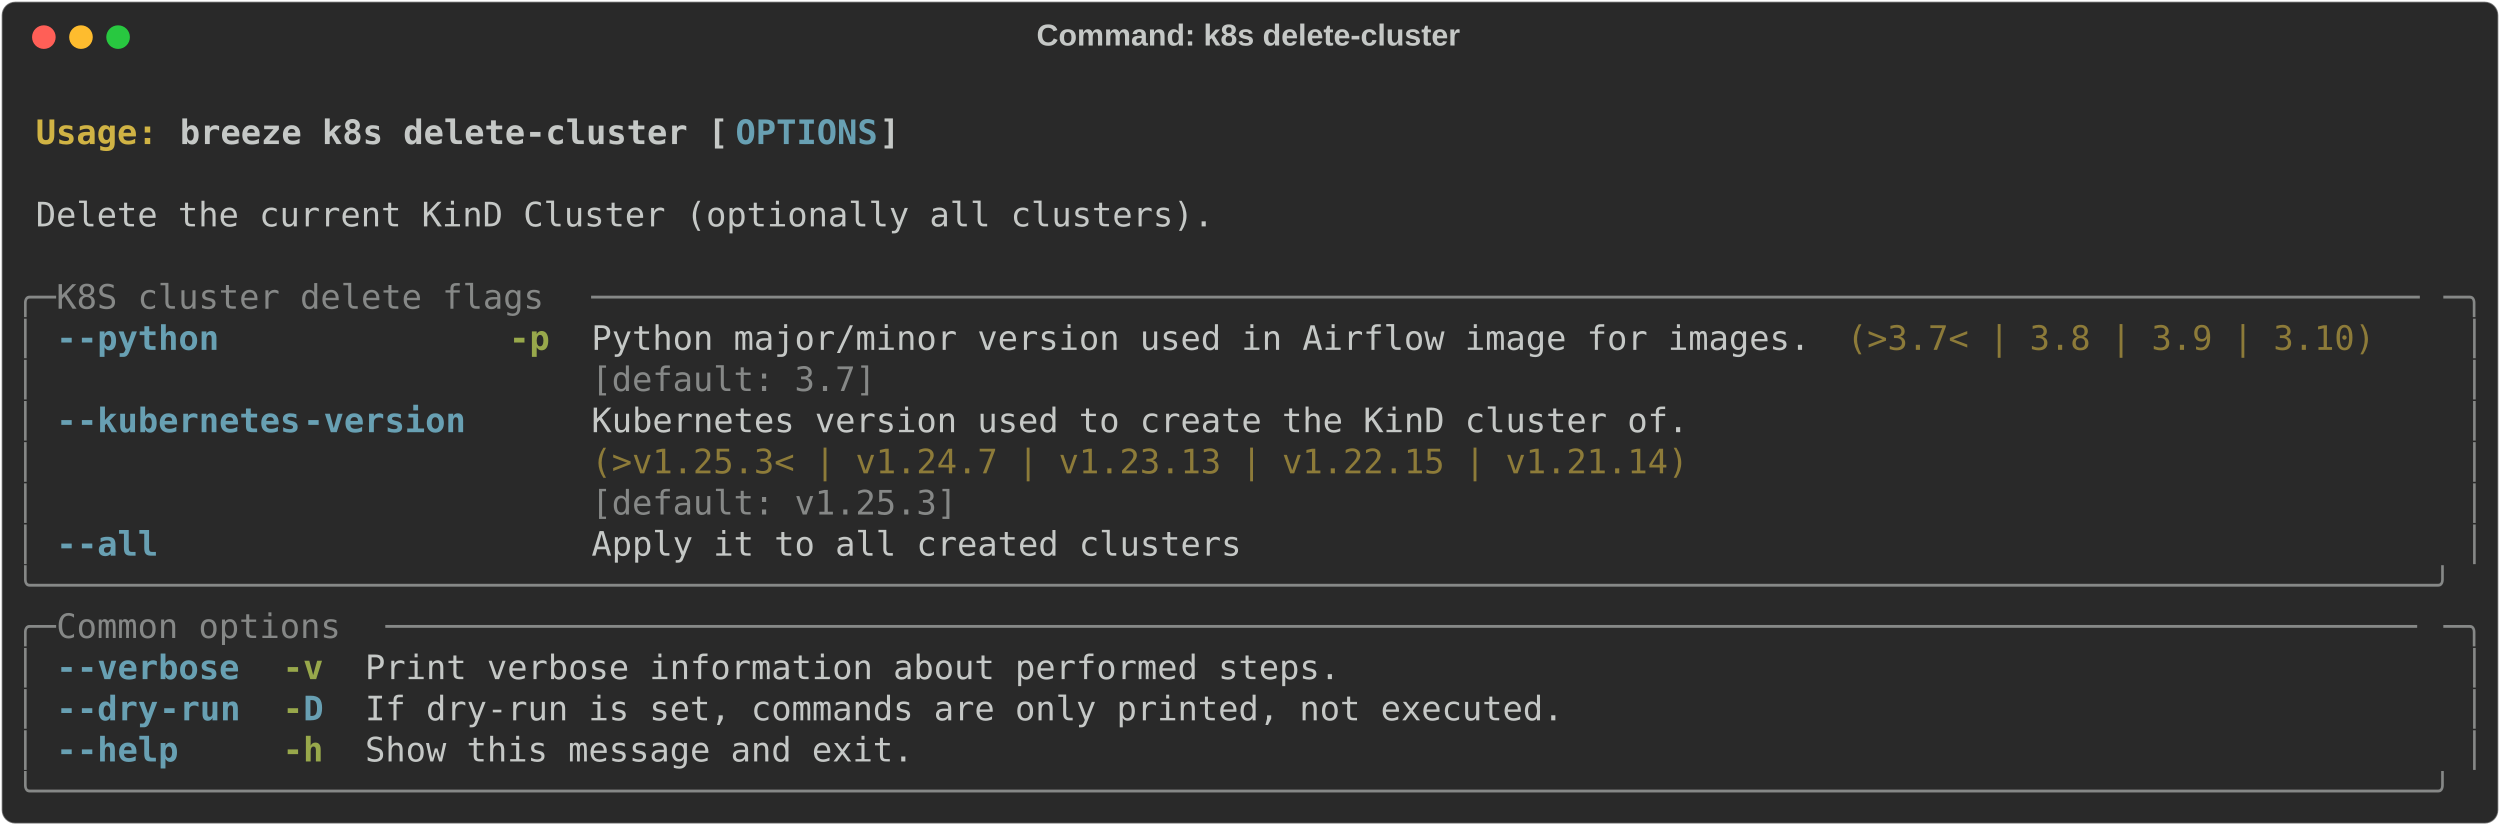
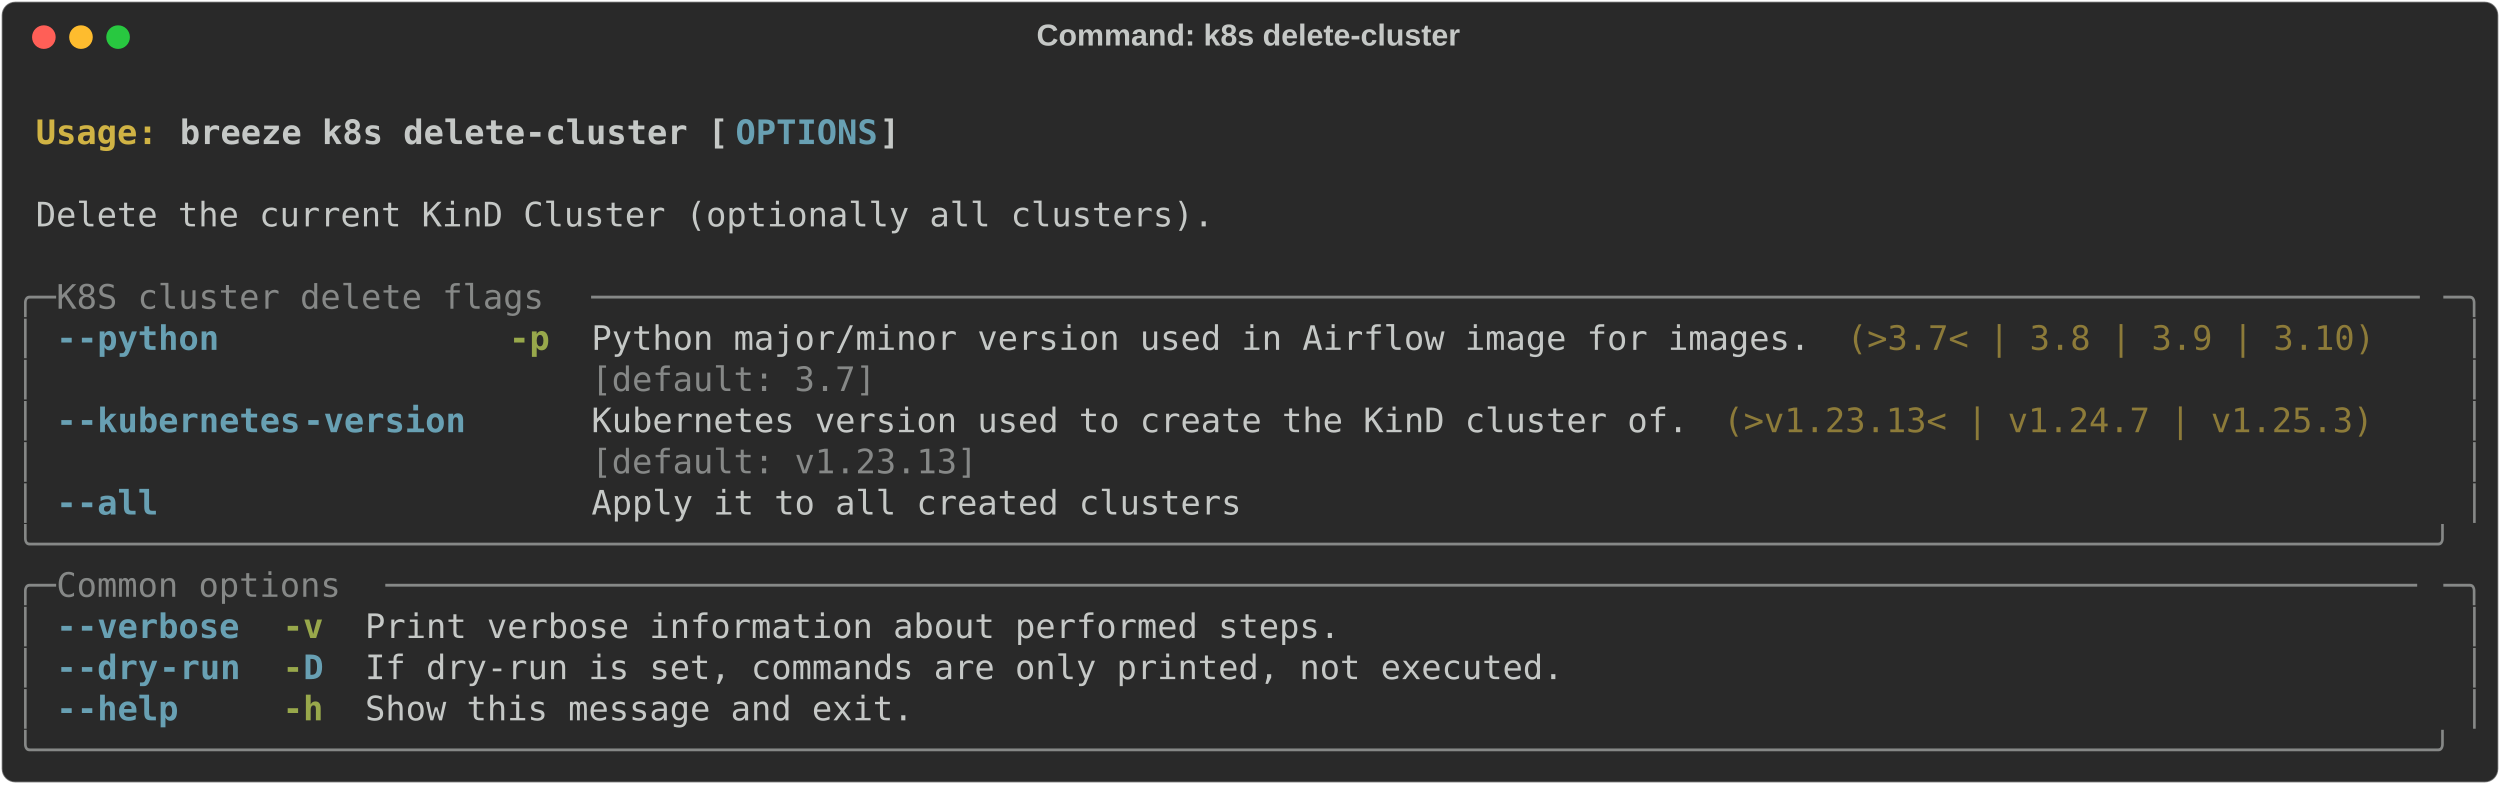
- <svg xmlns="http://www.w3.org/2000/svg" class="rich-terminal" viewBox="0 0 1482 489.2">
+ <svg xmlns="http://www.w3.org/2000/svg" class="rich-terminal" viewBox="0 0 1482 464.8">
  <style>

    @font-face {
        font-family: "Fira Code";
        src: local("FiraCode-Regular"),
                url("https://cdnjs.cloudflare.com/ajax/libs/firacode/6.2.0/woff2/FiraCode-Regular.woff2") format("woff2"),
                url("https://cdnjs.cloudflare.com/ajax/libs/firacode/6.2.0/woff/FiraCode-Regular.woff") format("woff");
        font-style: normal;
        font-weight: 400;
    }
    @font-face {
        font-family: "Fira Code";
        src: local("FiraCode-Bold"),
                url("https://cdnjs.cloudflare.com/ajax/libs/firacode/6.2.0/woff2/FiraCode-Bold.woff2") format("woff2"),
                url("https://cdnjs.cloudflare.com/ajax/libs/firacode/6.2.0/woff/FiraCode-Bold.woff") format("woff");
        font-style: bold;
        font-weight: 700;
    }

    .breeze-k8s-delete-cluster-matrix {
        font-family: Fira Code, monospace;
        font-size: 20px;
        line-height: 24.4px;
        font-variant-east-asian: full-width;
    }

    .breeze-k8s-delete-cluster-title {
        font-size: 18px;
        font-weight: bold;
        font-family: arial;
    }

    .breeze-k8s-delete-cluster-r1 { fill: #c5c8c6;font-weight: bold }
.breeze-k8s-delete-cluster-r2 { fill: #c5c8c6 }
.breeze-k8s-delete-cluster-r3 { fill: #d0b344;font-weight: bold }
.breeze-k8s-delete-cluster-r4 { fill: #68a0b3;font-weight: bold }
.breeze-k8s-delete-cluster-r5 { fill: #868887 }
.breeze-k8s-delete-cluster-r6 { fill: #98a84b;font-weight: bold }
.breeze-k8s-delete-cluster-r7 { fill: #8d7b39 }
    </style>
  <defs>
    <clipPath id="breeze-k8s-delete-cluster-clip-terminal">
-       <rect x="0" y="0" width="1463.0" height="438.2" />
+       <rect x="0" y="0" width="1463.0" height="413.8" />
    </clipPath>
    <clipPath id="breeze-k8s-delete-cluster-line-0">
      <rect x="0" y="1.5" width="1464" height="24.65" />
    </clipPath>
    <clipPath id="breeze-k8s-delete-cluster-line-1">
      <rect x="0" y="25.9" width="1464" height="24.65" />
    </clipPath>
    <clipPath id="breeze-k8s-delete-cluster-line-2">
      <rect x="0" y="50.3" width="1464" height="24.65" />
    </clipPath>
    <clipPath id="breeze-k8s-delete-cluster-line-3">
      <rect x="0" y="74.7" width="1464" height="24.65" />
    </clipPath>
    <clipPath id="breeze-k8s-delete-cluster-line-4">
      <rect x="0" y="99.1" width="1464" height="24.65" />
    </clipPath>
    <clipPath id="breeze-k8s-delete-cluster-line-5">
      <rect x="0" y="123.5" width="1464" height="24.65" />
    </clipPath>
    <clipPath id="breeze-k8s-delete-cluster-line-6">
      <rect x="0" y="147.9" width="1464" height="24.65" />
    </clipPath>
    <clipPath id="breeze-k8s-delete-cluster-line-7">
      <rect x="0" y="172.3" width="1464" height="24.65" />
    </clipPath>
    <clipPath id="breeze-k8s-delete-cluster-line-8">
      <rect x="0" y="196.7" width="1464" height="24.65" />
    </clipPath>
    <clipPath id="breeze-k8s-delete-cluster-line-9">
      <rect x="0" y="221.1" width="1464" height="24.65" />
    </clipPath>
    <clipPath id="breeze-k8s-delete-cluster-line-10">
      <rect x="0" y="245.5" width="1464" height="24.65" />
    </clipPath>
    <clipPath id="breeze-k8s-delete-cluster-line-11">
      <rect x="0" y="269.9" width="1464" height="24.65" />
    </clipPath>
    <clipPath id="breeze-k8s-delete-cluster-line-12">
      <rect x="0" y="294.3" width="1464" height="24.65" />
    </clipPath>
    <clipPath id="breeze-k8s-delete-cluster-line-13">
      <rect x="0" y="318.7" width="1464" height="24.65" />
    </clipPath>
    <clipPath id="breeze-k8s-delete-cluster-line-14">
      <rect x="0" y="343.1" width="1464" height="24.65" />
    </clipPath>
    <clipPath id="breeze-k8s-delete-cluster-line-15">
      <rect x="0" y="367.5" width="1464" height="24.65" />
    </clipPath>
-     <clipPath id="breeze-k8s-delete-cluster-line-16">
-       <rect x="0" y="391.9" width="1464" height="24.65" />
-     </clipPath>
  </defs>
-   <rect fill="#292929" stroke="rgba(255,255,255,0.35)" stroke-width="1" x="1" y="1" width="1480" height="487.2" rx="8" />
+   <rect fill="#292929" stroke="rgba(255,255,255,0.35)" stroke-width="1" x="1" y="1" width="1480" height="462.8" rx="8" />
  <text class="breeze-k8s-delete-cluster-title" fill="#c5c8c6" text-anchor="middle" x="740" y="27">Command: k8s delete-cluster</text>
  <g transform="translate(26,22)">
    <circle cx="0" cy="0" r="7" fill="#ff5f57" />
    <circle cx="22" cy="0" r="7" fill="#febc2e" />
    <circle cx="44" cy="0" r="7" fill="#28c840" />
  </g>
  <g transform="translate(9, 41)" clip-path="url(#breeze-k8s-delete-cluster-clip-terminal)">
    <g class="breeze-k8s-delete-cluster-matrix">
      <text class="breeze-k8s-delete-cluster-r2" x="1464" y="20" textLength="12.2" clip-path="url(#breeze-k8s-delete-cluster-line-0)">
</text>
      <text class="breeze-k8s-delete-cluster-r3" x="12.2" y="44.4" textLength="85.4" clip-path="url(#breeze-k8s-delete-cluster-line-1)">Usage: </text>
      <text class="breeze-k8s-delete-cluster-r1" x="97.6" y="44.4" textLength="329.4" clip-path="url(#breeze-k8s-delete-cluster-line-1)">breeze k8s delete-cluster [</text>
      <text class="breeze-k8s-delete-cluster-r4" x="427" y="44.4" textLength="85.4" clip-path="url(#breeze-k8s-delete-cluster-line-1)">OPTIONS</text>
      <text class="breeze-k8s-delete-cluster-r1" x="512.4" y="44.4" textLength="12.2" clip-path="url(#breeze-k8s-delete-cluster-line-1)">]</text>
      <text class="breeze-k8s-delete-cluster-r2" x="1464" y="44.4" textLength="12.2" clip-path="url(#breeze-k8s-delete-cluster-line-1)">
</text>
      <text class="breeze-k8s-delete-cluster-r2" x="1464" y="68.8" textLength="12.2" clip-path="url(#breeze-k8s-delete-cluster-line-2)">
</text>
      <text class="breeze-k8s-delete-cluster-r2" x="12.2" y="93.2" textLength="707.6" clip-path="url(#breeze-k8s-delete-cluster-line-3)">Delete the current KinD Cluster (optionally all clusters).</text>
      <text class="breeze-k8s-delete-cluster-r2" x="1464" y="93.2" textLength="12.2" clip-path="url(#breeze-k8s-delete-cluster-line-3)">
</text>
      <text class="breeze-k8s-delete-cluster-r2" x="1464" y="117.6" textLength="12.2" clip-path="url(#breeze-k8s-delete-cluster-line-4)">
</text>
      <text class="breeze-k8s-delete-cluster-r5" x="0" y="142" textLength="24.4" clip-path="url(#breeze-k8s-delete-cluster-line-5)">╭─</text>
      <text class="breeze-k8s-delete-cluster-r5" x="24.4" y="142" textLength="317.2" clip-path="url(#breeze-k8s-delete-cluster-line-5)"> K8S cluster delete flags </text>
      <text class="breeze-k8s-delete-cluster-r5" x="341.6" y="142" textLength="1098" clip-path="url(#breeze-k8s-delete-cluster-line-5)">──────────────────────────────────────────────────────────────────────────────────────────</text>
      <text class="breeze-k8s-delete-cluster-r5" x="1439.6" y="142" textLength="24.4" clip-path="url(#breeze-k8s-delete-cluster-line-5)">─╮</text>
      <text class="breeze-k8s-delete-cluster-r2" x="1464" y="142" textLength="12.2" clip-path="url(#breeze-k8s-delete-cluster-line-5)">
</text>
      <text class="breeze-k8s-delete-cluster-r5" x="0" y="166.4" textLength="12.2" clip-path="url(#breeze-k8s-delete-cluster-line-6)">│</text>
      <text class="breeze-k8s-delete-cluster-r4" x="24.4" y="166.4" textLength="12.2" clip-path="url(#breeze-k8s-delete-cluster-line-6)">-</text>
      <text class="breeze-k8s-delete-cluster-r4" x="36.6" y="166.4" textLength="85.4" clip-path="url(#breeze-k8s-delete-cluster-line-6)">-python</text>
      <text class="breeze-k8s-delete-cluster-r6" x="292.8" y="166.4" textLength="24.4" clip-path="url(#breeze-k8s-delete-cluster-line-6)">-p</text>
      <text class="breeze-k8s-delete-cluster-r2" x="341.6" y="166.4" textLength="732" clip-path="url(#breeze-k8s-delete-cluster-line-6)">Python major/minor version used in Airflow image for images.</text>
      <text class="breeze-k8s-delete-cluster-r7" x="1085.8" y="166.4" textLength="317.2" clip-path="url(#breeze-k8s-delete-cluster-line-6)">(&gt;3.7&lt; | 3.8 | 3.9 | 3.10)</text>
      <text class="breeze-k8s-delete-cluster-r5" x="1451.8" y="166.4" textLength="12.2" clip-path="url(#breeze-k8s-delete-cluster-line-6)">│</text>
      <text class="breeze-k8s-delete-cluster-r2" x="1464" y="166.4" textLength="12.2" clip-path="url(#breeze-k8s-delete-cluster-line-6)">
</text>
      <text class="breeze-k8s-delete-cluster-r5" x="0" y="190.8" textLength="12.2" clip-path="url(#breeze-k8s-delete-cluster-line-7)">│</text>
      <text class="breeze-k8s-delete-cluster-r5" x="341.6" y="190.8" textLength="732" clip-path="url(#breeze-k8s-delete-cluster-line-7)">[default: 3.7]                                              </text>
      <text class="breeze-k8s-delete-cluster-r5" x="1451.8" y="190.8" textLength="12.2" clip-path="url(#breeze-k8s-delete-cluster-line-7)">│</text>
      <text class="breeze-k8s-delete-cluster-r2" x="1464" y="190.8" textLength="12.2" clip-path="url(#breeze-k8s-delete-cluster-line-7)">
</text>
      <text class="breeze-k8s-delete-cluster-r5" x="0" y="215.2" textLength="12.2" clip-path="url(#breeze-k8s-delete-cluster-line-8)">│</text>
      <text class="breeze-k8s-delete-cluster-r4" x="24.4" y="215.2" textLength="12.2" clip-path="url(#breeze-k8s-delete-cluster-line-8)">-</text>
      <text class="breeze-k8s-delete-cluster-r4" x="36.6" y="215.2" textLength="134.2" clip-path="url(#breeze-k8s-delete-cluster-line-8)">-kubernetes</text>
      <text class="breeze-k8s-delete-cluster-r4" x="170.8" y="215.2" textLength="97.6" clip-path="url(#breeze-k8s-delete-cluster-line-8)">-version</text>
      <text class="breeze-k8s-delete-cluster-r2" x="341.6" y="215.2" textLength="658.8" clip-path="url(#breeze-k8s-delete-cluster-line-8)">Kubernetes version used to create the KinD cluster of.</text>
+       <text class="breeze-k8s-delete-cluster-r7" x="1012.6" y="215.2" textLength="390.4" clip-path="url(#breeze-k8s-delete-cluster-line-8)">(&gt;v1.23.13&lt; | v1.24.7 | v1.25.3)</text>
      <text class="breeze-k8s-delete-cluster-r5" x="1451.8" y="215.2" textLength="12.2" clip-path="url(#breeze-k8s-delete-cluster-line-8)">│</text>
      <text class="breeze-k8s-delete-cluster-r2" x="1464" y="215.2" textLength="12.2" clip-path="url(#breeze-k8s-delete-cluster-line-8)">
</text>
      <text class="breeze-k8s-delete-cluster-r5" x="0" y="239.6" textLength="12.2" clip-path="url(#breeze-k8s-delete-cluster-line-9)">│</text>
-       <text class="breeze-k8s-delete-cluster-r7" x="341.6" y="239.6" textLength="658.8" clip-path="url(#breeze-k8s-delete-cluster-line-9)">(&gt;v1.25.3&lt; | v1.24.7 | v1.23.13 | v1.22.15 | v1.21.14)</text>
+       <text class="breeze-k8s-delete-cluster-r5" x="341.6" y="239.6" textLength="658.8" clip-path="url(#breeze-k8s-delete-cluster-line-9)">[default: v1.23.13]                                   </text>
      <text class="breeze-k8s-delete-cluster-r5" x="1451.8" y="239.6" textLength="12.2" clip-path="url(#breeze-k8s-delete-cluster-line-9)">│</text>
      <text class="breeze-k8s-delete-cluster-r2" x="1464" y="239.6" textLength="12.2" clip-path="url(#breeze-k8s-delete-cluster-line-9)">
</text>
      <text class="breeze-k8s-delete-cluster-r5" x="0" y="264" textLength="12.2" clip-path="url(#breeze-k8s-delete-cluster-line-10)">│</text>
-       <text class="breeze-k8s-delete-cluster-r5" x="341.6" y="264" textLength="658.8" clip-path="url(#breeze-k8s-delete-cluster-line-10)">[default: v1.25.3]                                    </text>
+       <text class="breeze-k8s-delete-cluster-r4" x="24.4" y="264" textLength="12.2" clip-path="url(#breeze-k8s-delete-cluster-line-10)">-</text>
+       <text class="breeze-k8s-delete-cluster-r4" x="36.6" y="264" textLength="48.8" clip-path="url(#breeze-k8s-delete-cluster-line-10)">-all</text>
+       <text class="breeze-k8s-delete-cluster-r2" x="341.6" y="264" textLength="390.4" clip-path="url(#breeze-k8s-delete-cluster-line-10)">Apply it to all created clusters</text>
      <text class="breeze-k8s-delete-cluster-r5" x="1451.8" y="264" textLength="12.2" clip-path="url(#breeze-k8s-delete-cluster-line-10)">│</text>
      <text class="breeze-k8s-delete-cluster-r2" x="1464" y="264" textLength="12.2" clip-path="url(#breeze-k8s-delete-cluster-line-10)">
</text>
-       <text class="breeze-k8s-delete-cluster-r5" x="0" y="288.4" textLength="12.2" clip-path="url(#breeze-k8s-delete-cluster-line-11)">│</text>
-       <text class="breeze-k8s-delete-cluster-r4" x="24.4" y="288.4" textLength="12.2" clip-path="url(#breeze-k8s-delete-cluster-line-11)">-</text>
-       <text class="breeze-k8s-delete-cluster-r4" x="36.6" y="288.4" textLength="48.8" clip-path="url(#breeze-k8s-delete-cluster-line-11)">-all</text>
-       <text class="breeze-k8s-delete-cluster-r2" x="341.6" y="288.4" textLength="390.4" clip-path="url(#breeze-k8s-delete-cluster-line-11)">Apply it to all created clusters</text>
-       <text class="breeze-k8s-delete-cluster-r5" x="1451.8" y="288.4" textLength="12.2" clip-path="url(#breeze-k8s-delete-cluster-line-11)">│</text>
+       <text class="breeze-k8s-delete-cluster-r5" x="0" y="288.4" textLength="1464" clip-path="url(#breeze-k8s-delete-cluster-line-11)">╰──────────────────────────────────────────────────────────────────────────────────────────────────────────────────────╯</text>
      <text class="breeze-k8s-delete-cluster-r2" x="1464" y="288.4" textLength="12.2" clip-path="url(#breeze-k8s-delete-cluster-line-11)">
</text>
-       <text class="breeze-k8s-delete-cluster-r5" x="0" y="312.8" textLength="1464" clip-path="url(#breeze-k8s-delete-cluster-line-12)">╰──────────────────────────────────────────────────────────────────────────────────────────────────────────────────────╯</text>
+       <text class="breeze-k8s-delete-cluster-r5" x="0" y="312.8" textLength="24.4" clip-path="url(#breeze-k8s-delete-cluster-line-12)">╭─</text>
+       <text class="breeze-k8s-delete-cluster-r5" x="24.4" y="312.8" textLength="195.2" clip-path="url(#breeze-k8s-delete-cluster-line-12)"> Common options </text>
+       <text class="breeze-k8s-delete-cluster-r5" x="219.6" y="312.8" textLength="1220" clip-path="url(#breeze-k8s-delete-cluster-line-12)">────────────────────────────────────────────────────────────────────────────────────────────────────</text>
+       <text class="breeze-k8s-delete-cluster-r5" x="1439.6" y="312.8" textLength="24.4" clip-path="url(#breeze-k8s-delete-cluster-line-12)">─╮</text>
      <text class="breeze-k8s-delete-cluster-r2" x="1464" y="312.8" textLength="12.2" clip-path="url(#breeze-k8s-delete-cluster-line-12)">
</text>
-       <text class="breeze-k8s-delete-cluster-r5" x="0" y="337.2" textLength="24.4" clip-path="url(#breeze-k8s-delete-cluster-line-13)">╭─</text>
-       <text class="breeze-k8s-delete-cluster-r5" x="24.4" y="337.2" textLength="195.2" clip-path="url(#breeze-k8s-delete-cluster-line-13)"> Common options </text>
-       <text class="breeze-k8s-delete-cluster-r5" x="219.6" y="337.2" textLength="1220" clip-path="url(#breeze-k8s-delete-cluster-line-13)">────────────────────────────────────────────────────────────────────────────────────────────────────</text>
-       <text class="breeze-k8s-delete-cluster-r5" x="1439.6" y="337.2" textLength="24.4" clip-path="url(#breeze-k8s-delete-cluster-line-13)">─╮</text>
+       <text class="breeze-k8s-delete-cluster-r5" x="0" y="337.2" textLength="12.2" clip-path="url(#breeze-k8s-delete-cluster-line-13)">│</text>
+       <text class="breeze-k8s-delete-cluster-r4" x="24.4" y="337.2" textLength="12.2" clip-path="url(#breeze-k8s-delete-cluster-line-13)">-</text>
+       <text class="breeze-k8s-delete-cluster-r4" x="36.6" y="337.2" textLength="97.6" clip-path="url(#breeze-k8s-delete-cluster-line-13)">-verbose</text>
+       <text class="breeze-k8s-delete-cluster-r6" x="158.6" y="337.2" textLength="24.4" clip-path="url(#breeze-k8s-delete-cluster-line-13)">-v</text>
+       <text class="breeze-k8s-delete-cluster-r2" x="207.4" y="337.2" textLength="585.6" clip-path="url(#breeze-k8s-delete-cluster-line-13)">Print verbose information about performed steps.</text>
+       <text class="breeze-k8s-delete-cluster-r5" x="1451.8" y="337.2" textLength="12.2" clip-path="url(#breeze-k8s-delete-cluster-line-13)">│</text>
      <text class="breeze-k8s-delete-cluster-r2" x="1464" y="337.2" textLength="12.2" clip-path="url(#breeze-k8s-delete-cluster-line-13)">
</text>
      <text class="breeze-k8s-delete-cluster-r5" x="0" y="361.6" textLength="12.2" clip-path="url(#breeze-k8s-delete-cluster-line-14)">│</text>
      <text class="breeze-k8s-delete-cluster-r4" x="24.4" y="361.6" textLength="12.2" clip-path="url(#breeze-k8s-delete-cluster-line-14)">-</text>
-       <text class="breeze-k8s-delete-cluster-r4" x="36.6" y="361.6" textLength="97.6" clip-path="url(#breeze-k8s-delete-cluster-line-14)">-verbose</text>
-       <text class="breeze-k8s-delete-cluster-r6" x="158.6" y="361.6" textLength="24.4" clip-path="url(#breeze-k8s-delete-cluster-line-14)">-v</text>
-       <text class="breeze-k8s-delete-cluster-r2" x="207.4" y="361.6" textLength="585.6" clip-path="url(#breeze-k8s-delete-cluster-line-14)">Print verbose information about performed steps.</text>
+       <text class="breeze-k8s-delete-cluster-r4" x="36.6" y="361.6" textLength="48.8" clip-path="url(#breeze-k8s-delete-cluster-line-14)">-dry</text>
+       <text class="breeze-k8s-delete-cluster-r4" x="85.4" y="361.6" textLength="48.8" clip-path="url(#breeze-k8s-delete-cluster-line-14)">-run</text>
+       <text class="breeze-k8s-delete-cluster-r6" x="158.6" y="361.6" textLength="12.2" clip-path="url(#breeze-k8s-delete-cluster-line-14)">-</text>
+       <text class="breeze-k8s-delete-cluster-r4" x="170.8" y="361.6" textLength="12.2" clip-path="url(#breeze-k8s-delete-cluster-line-14)">D</text>
+       <text class="breeze-k8s-delete-cluster-r2" x="207.4" y="361.6" textLength="719.8" clip-path="url(#breeze-k8s-delete-cluster-line-14)">If dry-run is set, commands are only printed, not executed.</text>
      <text class="breeze-k8s-delete-cluster-r5" x="1451.8" y="361.6" textLength="12.2" clip-path="url(#breeze-k8s-delete-cluster-line-14)">│</text>
      <text class="breeze-k8s-delete-cluster-r2" x="1464" y="361.6" textLength="12.2" clip-path="url(#breeze-k8s-delete-cluster-line-14)">
</text>
      <text class="breeze-k8s-delete-cluster-r5" x="0" y="386" textLength="12.2" clip-path="url(#breeze-k8s-delete-cluster-line-15)">│</text>
      <text class="breeze-k8s-delete-cluster-r4" x="24.4" y="386" textLength="12.2" clip-path="url(#breeze-k8s-delete-cluster-line-15)">-</text>
-       <text class="breeze-k8s-delete-cluster-r4" x="36.6" y="386" textLength="48.8" clip-path="url(#breeze-k8s-delete-cluster-line-15)">-dry</text>
-       <text class="breeze-k8s-delete-cluster-r4" x="85.4" y="386" textLength="48.8" clip-path="url(#breeze-k8s-delete-cluster-line-15)">-run</text>
-       <text class="breeze-k8s-delete-cluster-r6" x="158.6" y="386" textLength="12.2" clip-path="url(#breeze-k8s-delete-cluster-line-15)">-</text>
-       <text class="breeze-k8s-delete-cluster-r4" x="170.8" y="386" textLength="12.2" clip-path="url(#breeze-k8s-delete-cluster-line-15)">D</text>
-       <text class="breeze-k8s-delete-cluster-r2" x="207.4" y="386" textLength="719.8" clip-path="url(#breeze-k8s-delete-cluster-line-15)">If dry-run is set, commands are only printed, not executed.</text>
+       <text class="breeze-k8s-delete-cluster-r4" x="36.6" y="386" textLength="61" clip-path="url(#breeze-k8s-delete-cluster-line-15)">-help</text>
+       <text class="breeze-k8s-delete-cluster-r6" x="158.6" y="386" textLength="24.4" clip-path="url(#breeze-k8s-delete-cluster-line-15)">-h</text>
+       <text class="breeze-k8s-delete-cluster-r2" x="207.4" y="386" textLength="329.4" clip-path="url(#breeze-k8s-delete-cluster-line-15)">Show this message and exit.</text>
      <text class="breeze-k8s-delete-cluster-r5" x="1451.8" y="386" textLength="12.2" clip-path="url(#breeze-k8s-delete-cluster-line-15)">│</text>
      <text class="breeze-k8s-delete-cluster-r2" x="1464" y="386" textLength="12.2" clip-path="url(#breeze-k8s-delete-cluster-line-15)">
</text>
-       <text class="breeze-k8s-delete-cluster-r5" x="0" y="410.4" textLength="12.2" clip-path="url(#breeze-k8s-delete-cluster-line-16)">│</text>
-       <text class="breeze-k8s-delete-cluster-r4" x="24.4" y="410.4" textLength="12.2" clip-path="url(#breeze-k8s-delete-cluster-line-16)">-</text>
-       <text class="breeze-k8s-delete-cluster-r4" x="36.6" y="410.4" textLength="61" clip-path="url(#breeze-k8s-delete-cluster-line-16)">-help</text>
-       <text class="breeze-k8s-delete-cluster-r6" x="158.6" y="410.4" textLength="24.4" clip-path="url(#breeze-k8s-delete-cluster-line-16)">-h</text>
-       <text class="breeze-k8s-delete-cluster-r2" x="207.4" y="410.4" textLength="329.4" clip-path="url(#breeze-k8s-delete-cluster-line-16)">Show this message and exit.</text>
-       <text class="breeze-k8s-delete-cluster-r5" x="1451.8" y="410.4" textLength="12.2" clip-path="url(#breeze-k8s-delete-cluster-line-16)">│</text>
+       <text class="breeze-k8s-delete-cluster-r5" x="0" y="410.4" textLength="1464" clip-path="url(#breeze-k8s-delete-cluster-line-16)">╰──────────────────────────────────────────────────────────────────────────────────────────────────────────────────────╯</text>
      <text class="breeze-k8s-delete-cluster-r2" x="1464" y="410.4" textLength="12.2" clip-path="url(#breeze-k8s-delete-cluster-line-16)">
- </text>
-       <text class="breeze-k8s-delete-cluster-r5" x="0" y="434.8" textLength="1464" clip-path="url(#breeze-k8s-delete-cluster-line-17)">╰──────────────────────────────────────────────────────────────────────────────────────────────────────────────────────╯</text>
-       <text class="breeze-k8s-delete-cluster-r2" x="1464" y="434.8" textLength="12.2" clip-path="url(#breeze-k8s-delete-cluster-line-17)">
</text>
    </g>
  </g>
</svg>
